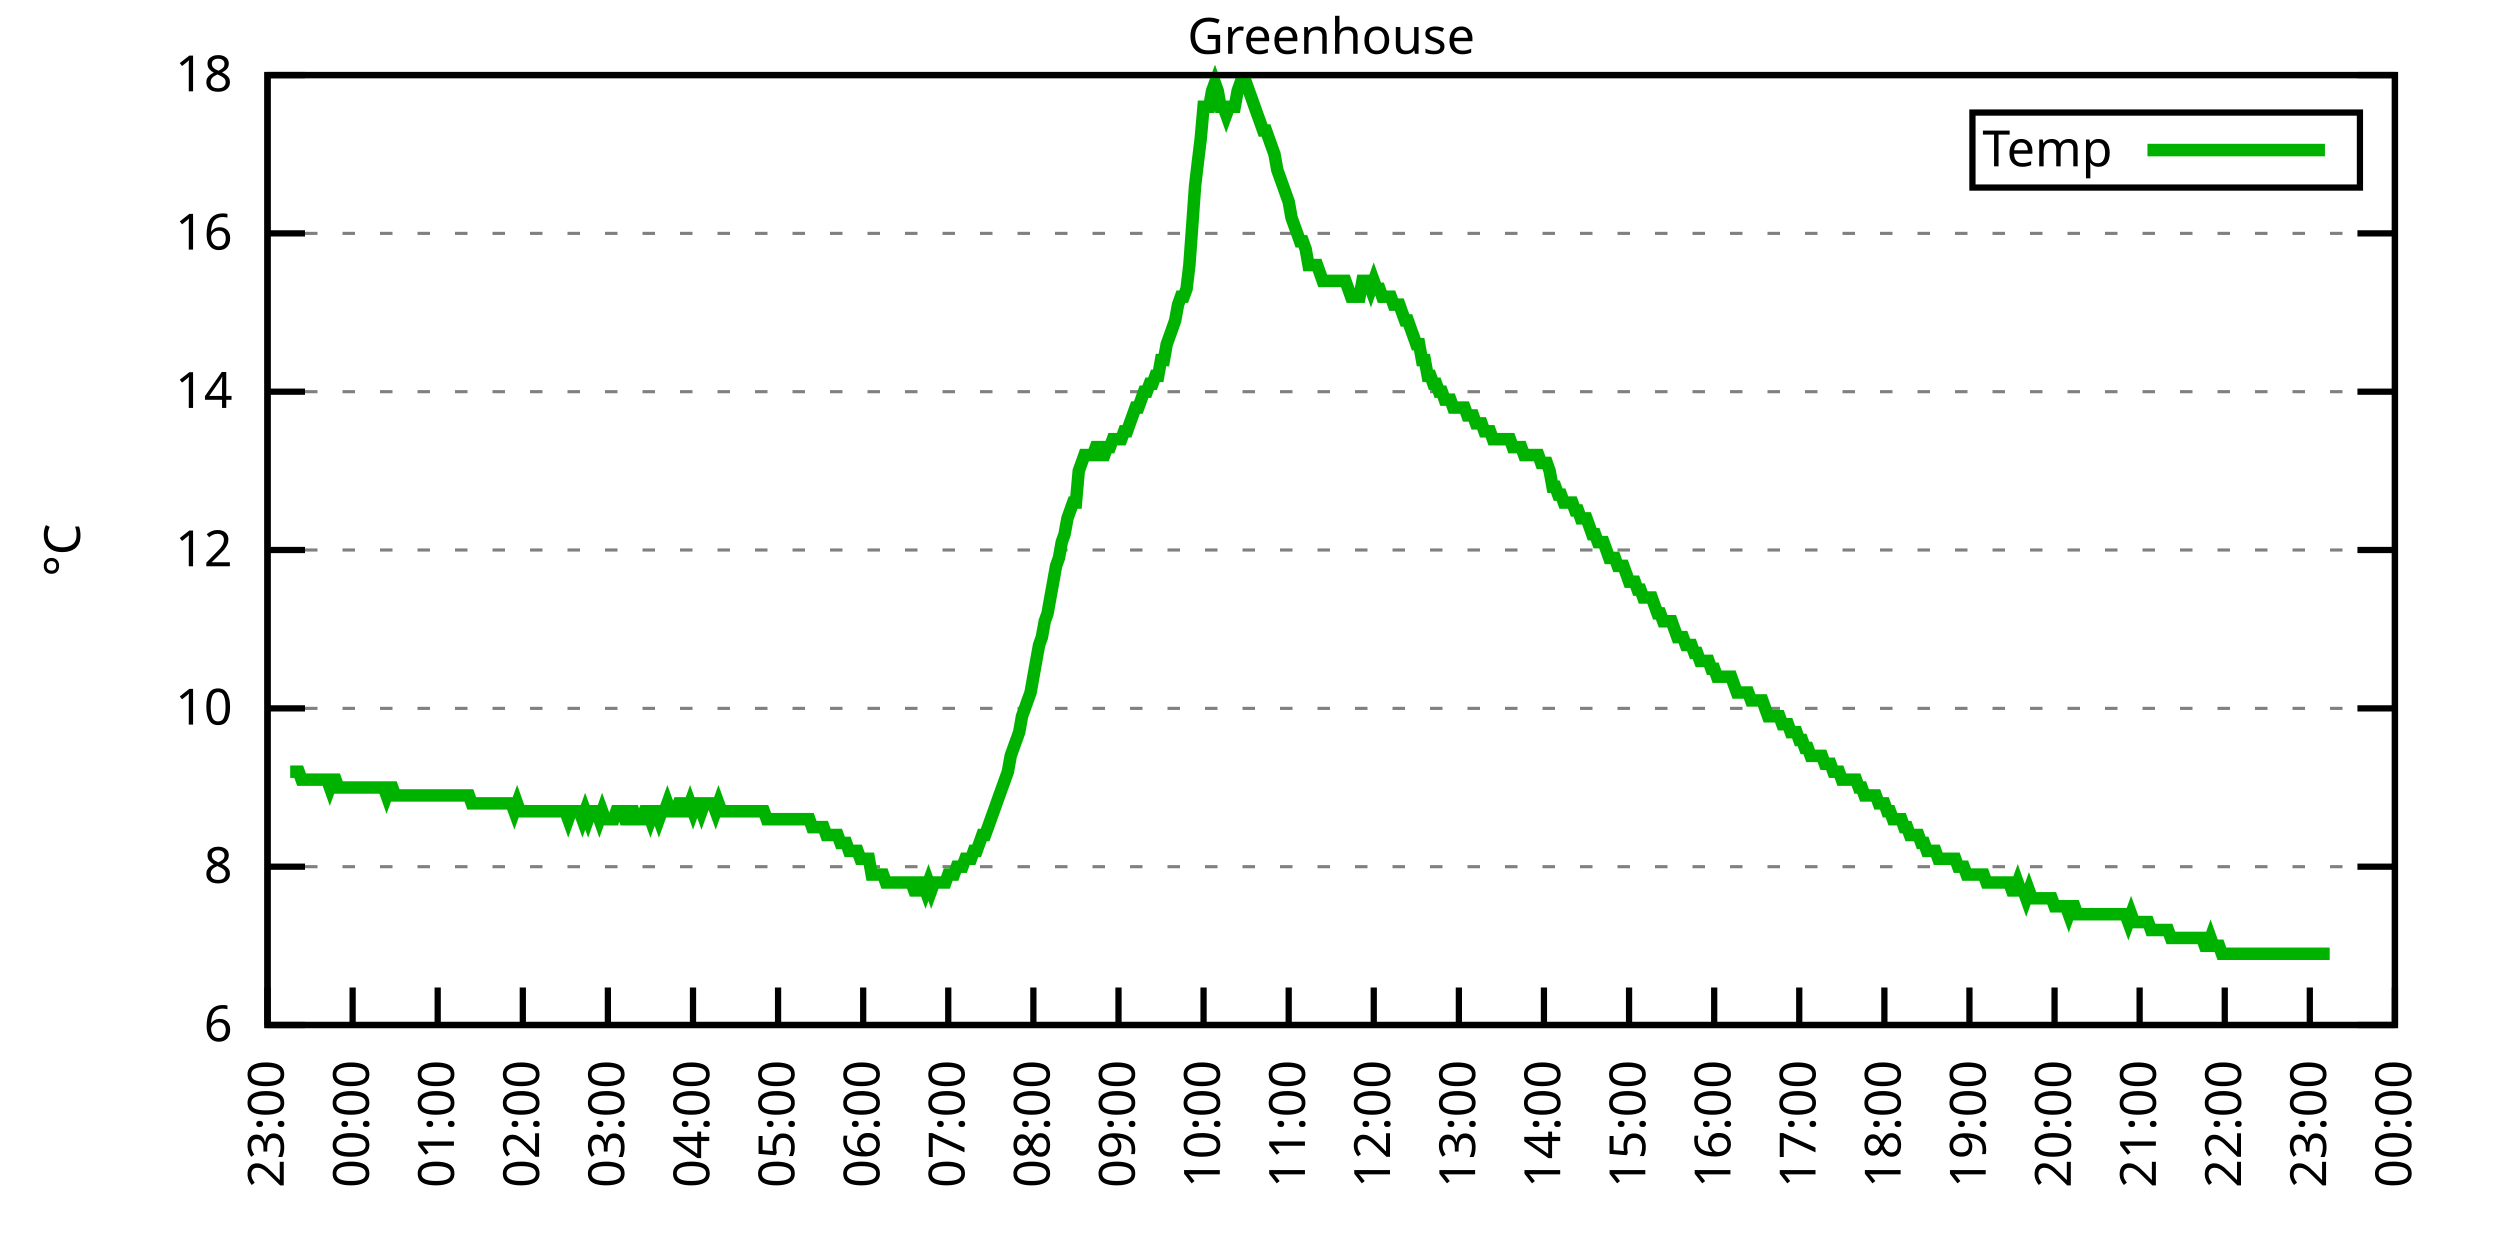
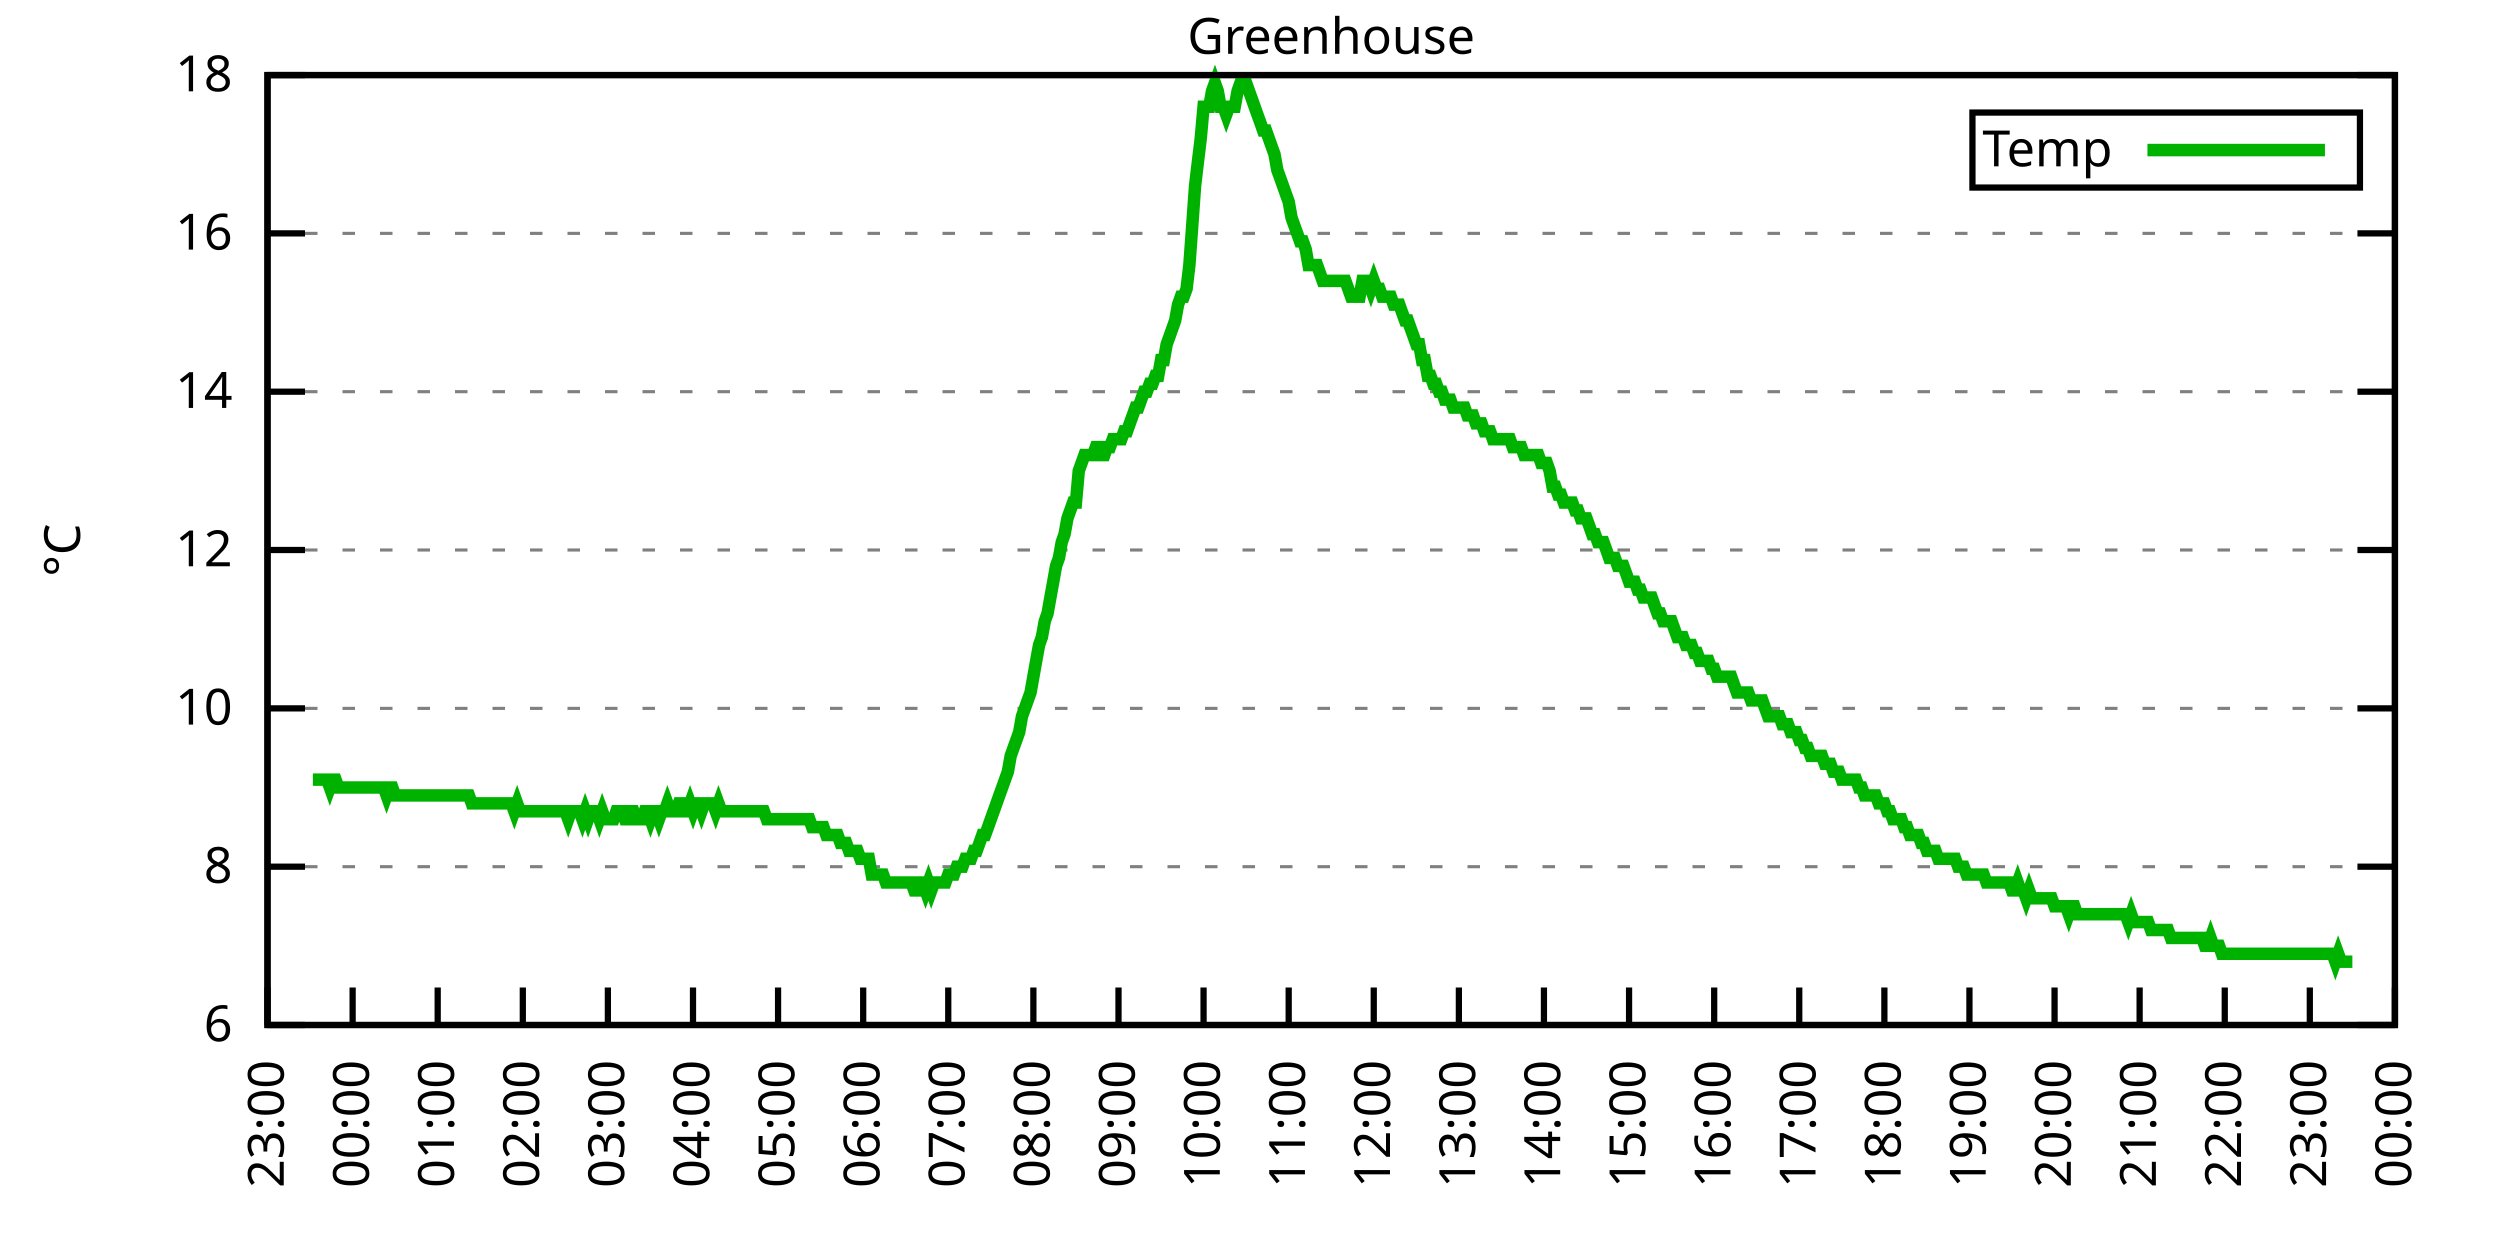
<svg xmlns="http://www.w3.org/2000/svg" xmlns:xlink="http://www.w3.org/1999/xlink" width="400" height="200" viewBox="0 0 400 200">
  <g id="gnuplot_canvas">
    <rect x="0" y="0" width="400" height="200" fill="none" />
    <defs>
      <circle id="gpDot" r="0.5" stroke-width="0.5" stroke="currentColor" />
      <path id="gpPt0" stroke-width="0.333" stroke="currentColor" d="M-1,0 h2 M0,-1 v2" />
      <path id="gpPt1" stroke-width="0.333" stroke="currentColor" d="M-1,-1 L1,1 M1,-1 L-1,1" />
      <path id="gpPt2" stroke-width="0.333" stroke="currentColor" d="M-1,0 L1,0 M0,-1 L0,1 M-1,-1 L1,1 M-1,1 L1,-1" />
      <rect id="gpPt3" stroke-width="0.333" stroke="currentColor" x="-1" y="-1" width="2" height="2" />
      <rect id="gpPt4" stroke-width="0.333" stroke="currentColor" fill="currentColor" x="-1" y="-1" width="2" height="2" />
      <circle id="gpPt5" stroke-width="0.333" stroke="currentColor" cx="0" cy="0" r="1" />
      <use xlink:href="#gpPt5" id="gpPt6" fill="currentColor" stroke="none" />
      <path id="gpPt7" stroke-width="0.333" stroke="currentColor" d="M0,-1.33 L-1.33,0.67 L1.33,0.67 z" />
      <use xlink:href="#gpPt7" id="gpPt8" fill="currentColor" stroke="none" />
      <use xlink:href="#gpPt7" id="gpPt9" stroke="currentColor" transform="rotate(180)" />
      <use xlink:href="#gpPt9" id="gpPt10" fill="currentColor" stroke="none" />
      <use xlink:href="#gpPt3" id="gpPt11" stroke="currentColor" transform="rotate(45)" />
      <use xlink:href="#gpPt11" id="gpPt12" fill="currentColor" stroke="none" />
      <path id="gpPt13" stroke-width="0.333" stroke="currentColor" d="M0,1.330 L1.265,0.411 L0.782,-1.067 L-0.782,-1.076 L-1.265,0.411 z" />
      <use xlink:href="#gpPt13" id="gpPt14" fill="currentColor" stroke="none" />
      <filter id="textbox" filterUnits="objectBoundingBox" x="0" y="0" height="1" width="1">
        <feFlood flood-color="white" flood-opacity="1" result="bgnd" />
        <feComposite in="SourceGraphic" in2="bgnd" operator="atop" />
      </filter>
      <filter id="greybox" filterUnits="objectBoundingBox" x="0" y="0" height="1" width="1">
        <feFlood flood-color="lightgrey" flood-opacity="1" result="grey" />
        <feComposite in="SourceGraphic" in2="grey" operator="atop" />
      </filter>
    </defs>
    <g fill="none" color="white" stroke="currentColor" stroke-width="1.00" stroke-linecap="butt" stroke-linejoin="miter">
</g>
    <g fill="none" color="black" stroke="currentColor" stroke-width="1.00" stroke-linecap="butt" stroke-linejoin="miter">
      <g stroke="none" shape-rendering="crispEdges">
        <polygon fill="rgb(255, 255, 255)" points="42.80,164.00 383.18,164.00 383.18,12.02 42.80,12.02 " />
      </g>
    </g>
    <g fill="none" color="black" stroke="currentColor" stroke-width="1.00" stroke-linecap="butt" stroke-linejoin="miter">
</g>
    <g fill="none" color="black" stroke="black" stroke-width="0.50" stroke-linecap="butt" stroke-linejoin="miter">
</g>
    <g fill="none" color="gray" stroke="currentColor" stroke-width="0.50" stroke-linecap="butt" stroke-linejoin="miter">
      <path stroke="gray" stroke-dasharray="2,4" class="gridline" d="M42.80,164.00 L383.19,164.00  " />
    </g>
    <g fill="none" color="gray" stroke="gray" stroke-width="1.00" stroke-linecap="butt" stroke-linejoin="miter">
</g>
    <g fill="none" color="black" stroke="currentColor" stroke-width="1.00" stroke-linecap="butt" stroke-linejoin="miter">
      <path stroke="black" d="M42.80,164.00 L48.80,164.00 M383.19,164.00 L377.19,164.00  " />
      <g transform="translate(37.20,166.60)" stroke="none" fill="black" font-family="Sans" font-size="8.00" text-anchor="end">
        <text>
          <tspan font-family="Sans"> 6</tspan>
        </text>
      </g>
    </g>
    <g fill="none" color="black" stroke="currentColor" stroke-width="1.00" stroke-linecap="butt" stroke-linejoin="miter">
</g>
    <g fill="none" color="black" stroke="black" stroke-width="0.50" stroke-linecap="butt" stroke-linejoin="miter">
</g>
    <g fill="none" color="gray" stroke="currentColor" stroke-width="0.50" stroke-linecap="butt" stroke-linejoin="miter">
      <path stroke="gray" stroke-dasharray="2,4" class="gridline" d="M42.80,138.67 L383.19,138.67  " />
    </g>
    <g fill="none" color="gray" stroke="gray" stroke-width="1.00" stroke-linecap="butt" stroke-linejoin="miter">
</g>
    <g fill="none" color="black" stroke="currentColor" stroke-width="1.00" stroke-linecap="butt" stroke-linejoin="miter">
      <path stroke="black" d="M42.80,138.67 L48.80,138.67 M383.19,138.67 L377.19,138.67  " />
      <g transform="translate(37.20,141.27)" stroke="none" fill="black" font-family="Sans" font-size="8.00" text-anchor="end">
        <text>
          <tspan font-family="Sans"> 8</tspan>
        </text>
      </g>
    </g>
    <g fill="none" color="black" stroke="currentColor" stroke-width="1.00" stroke-linecap="butt" stroke-linejoin="miter">
</g>
    <g fill="none" color="black" stroke="black" stroke-width="0.50" stroke-linecap="butt" stroke-linejoin="miter">
</g>
    <g fill="none" color="gray" stroke="currentColor" stroke-width="0.50" stroke-linecap="butt" stroke-linejoin="miter">
      <path stroke="gray" stroke-dasharray="2,4" class="gridline" d="M42.80,113.34 L383.19,113.34  " />
    </g>
    <g fill="none" color="gray" stroke="gray" stroke-width="1.00" stroke-linecap="butt" stroke-linejoin="miter">
</g>
    <g fill="none" color="black" stroke="currentColor" stroke-width="1.00" stroke-linecap="butt" stroke-linejoin="miter">
      <path stroke="black" d="M42.80,113.34 L48.80,113.34 M383.19,113.34 L377.19,113.34  " />
      <g transform="translate(37.20,115.94)" stroke="none" fill="black" font-family="Sans" font-size="8.00" text-anchor="end">
        <text>
          <tspan font-family="Sans"> 10</tspan>
        </text>
      </g>
    </g>
    <g fill="none" color="black" stroke="currentColor" stroke-width="1.00" stroke-linecap="butt" stroke-linejoin="miter">
</g>
    <g fill="none" color="black" stroke="black" stroke-width="0.50" stroke-linecap="butt" stroke-linejoin="miter">
</g>
    <g fill="none" color="gray" stroke="currentColor" stroke-width="0.50" stroke-linecap="butt" stroke-linejoin="miter">
      <path stroke="gray" stroke-dasharray="2,4" class="gridline" d="M42.80,88.00 L383.19,88.00  " />
    </g>
    <g fill="none" color="gray" stroke="gray" stroke-width="1.00" stroke-linecap="butt" stroke-linejoin="miter">
</g>
    <g fill="none" color="black" stroke="currentColor" stroke-width="1.00" stroke-linecap="butt" stroke-linejoin="miter">
      <path stroke="black" d="M42.80,88.00 L48.80,88.00 M383.19,88.00 L377.19,88.00  " />
      <g transform="translate(37.20,90.60)" stroke="none" fill="black" font-family="Sans" font-size="8.00" text-anchor="end">
        <text>
          <tspan font-family="Sans"> 12</tspan>
        </text>
      </g>
    </g>
    <g fill="none" color="black" stroke="currentColor" stroke-width="1.00" stroke-linecap="butt" stroke-linejoin="miter">
</g>
    <g fill="none" color="black" stroke="black" stroke-width="0.50" stroke-linecap="butt" stroke-linejoin="miter">
</g>
    <g fill="none" color="gray" stroke="currentColor" stroke-width="0.50" stroke-linecap="butt" stroke-linejoin="miter">
      <path stroke="gray" stroke-dasharray="2,4" class="gridline" d="M42.80,62.67 L383.19,62.67  " />
    </g>
    <g fill="none" color="gray" stroke="gray" stroke-width="1.00" stroke-linecap="butt" stroke-linejoin="miter">
</g>
    <g fill="none" color="black" stroke="currentColor" stroke-width="1.00" stroke-linecap="butt" stroke-linejoin="miter">
      <path stroke="black" d="M42.80,62.67 L48.80,62.67 M383.19,62.67 L377.19,62.67  " />
      <g transform="translate(37.20,65.27)" stroke="none" fill="black" font-family="Sans" font-size="8.00" text-anchor="end">
        <text>
          <tspan font-family="Sans"> 14</tspan>
        </text>
      </g>
    </g>
    <g fill="none" color="black" stroke="currentColor" stroke-width="1.00" stroke-linecap="butt" stroke-linejoin="miter">
</g>
    <g fill="none" color="black" stroke="black" stroke-width="0.50" stroke-linecap="butt" stroke-linejoin="miter">
</g>
    <g fill="none" color="gray" stroke="currentColor" stroke-width="0.50" stroke-linecap="butt" stroke-linejoin="miter">
      <path stroke="gray" stroke-dasharray="2,4" class="gridline" d="M42.80,37.34 L383.19,37.34  " />
    </g>
    <g fill="none" color="gray" stroke="gray" stroke-width="1.00" stroke-linecap="butt" stroke-linejoin="miter">
</g>
    <g fill="none" color="black" stroke="currentColor" stroke-width="1.00" stroke-linecap="butt" stroke-linejoin="miter">
      <path stroke="black" d="M42.80,37.34 L48.80,37.34 M383.19,37.34 L377.19,37.34  " />
      <g transform="translate(37.20,39.94)" stroke="none" fill="black" font-family="Sans" font-size="8.00" text-anchor="end">
        <text>
          <tspan font-family="Sans"> 16</tspan>
        </text>
      </g>
    </g>
    <g fill="none" color="black" stroke="currentColor" stroke-width="1.00" stroke-linecap="butt" stroke-linejoin="miter">
</g>
    <g fill="none" color="black" stroke="black" stroke-width="0.50" stroke-linecap="butt" stroke-linejoin="miter">
</g>
    <g fill="none" color="gray" stroke="currentColor" stroke-width="0.50" stroke-linecap="butt" stroke-linejoin="miter">
      <path stroke="gray" stroke-dasharray="2,4" class="gridline" d="M42.80,12.01 L383.19,12.01  " />
    </g>
    <g fill="none" color="gray" stroke="gray" stroke-width="1.00" stroke-linecap="butt" stroke-linejoin="miter">
</g>
    <g fill="none" color="black" stroke="currentColor" stroke-width="1.00" stroke-linecap="butt" stroke-linejoin="miter">
      <path stroke="black" d="M42.80,12.01 L48.80,12.01 M383.19,12.01 L377.19,12.01  " />
      <g transform="translate(37.20,14.61)" stroke="none" fill="black" font-family="Sans" font-size="8.00" text-anchor="end">
        <text>
          <tspan font-family="Sans"> 18</tspan>
        </text>
      </g>
    </g>
    <g fill="none" color="black" stroke="currentColor" stroke-width="1.00" stroke-linecap="butt" stroke-linejoin="miter">
      <path stroke="black" d="M42.80,164.00 L42.80,158.00  " />
      <g transform="translate(45.40,169.60) rotate(270.00)" stroke="none" fill="black" font-family="Sans" font-size="8.00" text-anchor="end">
        <text>
          <tspan font-family="Sans">23:00</tspan>
        </text>
      </g>
    </g>
    <g fill="none" color="black" stroke="currentColor" stroke-width="1.00" stroke-linecap="butt" stroke-linejoin="miter">
      <path stroke="black" d="M56.42,164.00 L56.42,158.00  " />
      <g transform="translate(59.02,169.60) rotate(270.00)" stroke="none" fill="black" font-family="Sans" font-size="8.00" text-anchor="end">
        <text>
          <tspan font-family="Sans">00:00</tspan>
        </text>
      </g>
    </g>
    <g fill="none" color="black" stroke="currentColor" stroke-width="1.00" stroke-linecap="butt" stroke-linejoin="miter">
      <path stroke="black" d="M70.03,164.00 L70.03,158.00  " />
      <g transform="translate(72.63,169.60) rotate(270.00)" stroke="none" fill="black" font-family="Sans" font-size="8.00" text-anchor="end">
        <text>
          <tspan font-family="Sans">01:00</tspan>
        </text>
      </g>
    </g>
    <g fill="none" color="black" stroke="currentColor" stroke-width="1.00" stroke-linecap="butt" stroke-linejoin="miter">
      <path stroke="black" d="M83.65,164.00 L83.65,158.00  " />
      <g transform="translate(86.25,169.60) rotate(270.00)" stroke="none" fill="black" font-family="Sans" font-size="8.00" text-anchor="end">
        <text>
          <tspan font-family="Sans">02:00</tspan>
        </text>
      </g>
    </g>
    <g fill="none" color="black" stroke="currentColor" stroke-width="1.00" stroke-linecap="butt" stroke-linejoin="miter">
      <path stroke="black" d="M97.26,164.00 L97.26,158.00  " />
      <g transform="translate(99.86,169.60) rotate(270.00)" stroke="none" fill="black" font-family="Sans" font-size="8.00" text-anchor="end">
        <text>
          <tspan font-family="Sans">03:00</tspan>
        </text>
      </g>
    </g>
    <g fill="none" color="black" stroke="currentColor" stroke-width="1.00" stroke-linecap="butt" stroke-linejoin="miter">
      <path stroke="black" d="M110.88,164.00 L110.88,158.00  " />
      <g transform="translate(113.48,169.60) rotate(270.00)" stroke="none" fill="black" font-family="Sans" font-size="8.00" text-anchor="end">
        <text>
          <tspan font-family="Sans">04:00</tspan>
        </text>
      </g>
    </g>
    <g fill="none" color="black" stroke="currentColor" stroke-width="1.00" stroke-linecap="butt" stroke-linejoin="miter">
      <path stroke="black" d="M124.49,164.00 L124.49,158.00  " />
      <g transform="translate(127.09,169.60) rotate(270.00)" stroke="none" fill="black" font-family="Sans" font-size="8.00" text-anchor="end">
        <text>
          <tspan font-family="Sans">05:00</tspan>
        </text>
      </g>
    </g>
    <g fill="none" color="black" stroke="currentColor" stroke-width="1.00" stroke-linecap="butt" stroke-linejoin="miter">
      <path stroke="black" d="M138.11,164.00 L138.11,158.00  " />
      <g transform="translate(140.71,169.60) rotate(270.00)" stroke="none" fill="black" font-family="Sans" font-size="8.00" text-anchor="end">
        <text>
          <tspan font-family="Sans">06:00</tspan>
        </text>
      </g>
    </g>
    <g fill="none" color="black" stroke="currentColor" stroke-width="1.00" stroke-linecap="butt" stroke-linejoin="miter">
      <path stroke="black" d="M151.72,164.00 L151.72,158.00  " />
      <g transform="translate(154.32,169.60) rotate(270.00)" stroke="none" fill="black" font-family="Sans" font-size="8.00" text-anchor="end">
        <text>
          <tspan font-family="Sans">07:00</tspan>
        </text>
      </g>
    </g>
    <g fill="none" color="black" stroke="currentColor" stroke-width="1.00" stroke-linecap="butt" stroke-linejoin="miter">
      <path stroke="black" d="M165.34,164.00 L165.34,158.00  " />
      <g transform="translate(167.94,169.60) rotate(270.00)" stroke="none" fill="black" font-family="Sans" font-size="8.00" text-anchor="end">
        <text>
          <tspan font-family="Sans">08:00</tspan>
        </text>
      </g>
    </g>
    <g fill="none" color="black" stroke="currentColor" stroke-width="1.00" stroke-linecap="butt" stroke-linejoin="miter">
      <path stroke="black" d="M178.96,164.00 L178.96,158.00  " />
      <g transform="translate(181.56,169.60) rotate(270.00)" stroke="none" fill="black" font-family="Sans" font-size="8.00" text-anchor="end">
        <text>
          <tspan font-family="Sans">09:00</tspan>
        </text>
      </g>
    </g>
    <g fill="none" color="black" stroke="currentColor" stroke-width="1.00" stroke-linecap="butt" stroke-linejoin="miter">
      <path stroke="black" d="M192.57,164.00 L192.57,158.00  " />
      <g transform="translate(195.17,169.60) rotate(270.00)" stroke="none" fill="black" font-family="Sans" font-size="8.00" text-anchor="end">
        <text>
          <tspan font-family="Sans">10:00</tspan>
        </text>
      </g>
    </g>
    <g fill="none" color="black" stroke="currentColor" stroke-width="1.00" stroke-linecap="butt" stroke-linejoin="miter">
      <path stroke="black" d="M206.19,164.00 L206.19,158.00  " />
      <g transform="translate(208.79,169.60) rotate(270.00)" stroke="none" fill="black" font-family="Sans" font-size="8.00" text-anchor="end">
        <text>
          <tspan font-family="Sans">11:00</tspan>
        </text>
      </g>
    </g>
    <g fill="none" color="black" stroke="currentColor" stroke-width="1.00" stroke-linecap="butt" stroke-linejoin="miter">
      <path stroke="black" d="M219.80,164.00 L219.80,158.00  " />
      <g transform="translate(222.40,169.60) rotate(270.00)" stroke="none" fill="black" font-family="Sans" font-size="8.00" text-anchor="end">
        <text>
          <tspan font-family="Sans">12:00</tspan>
        </text>
      </g>
    </g>
    <g fill="none" color="black" stroke="currentColor" stroke-width="1.00" stroke-linecap="butt" stroke-linejoin="miter">
      <path stroke="black" d="M233.42,164.00 L233.42,158.00  " />
      <g transform="translate(236.02,169.60) rotate(270.00)" stroke="none" fill="black" font-family="Sans" font-size="8.00" text-anchor="end">
        <text>
          <tspan font-family="Sans">13:00</tspan>
        </text>
      </g>
    </g>
    <g fill="none" color="black" stroke="currentColor" stroke-width="1.00" stroke-linecap="butt" stroke-linejoin="miter">
      <path stroke="black" d="M247.03,164.00 L247.03,158.00  " />
      <g transform="translate(249.63,169.60) rotate(270.00)" stroke="none" fill="black" font-family="Sans" font-size="8.00" text-anchor="end">
        <text>
          <tspan font-family="Sans">14:00</tspan>
        </text>
      </g>
    </g>
    <g fill="none" color="black" stroke="currentColor" stroke-width="1.00" stroke-linecap="butt" stroke-linejoin="miter">
      <path stroke="black" d="M260.65,164.00 L260.65,158.00  " />
      <g transform="translate(263.25,169.60) rotate(270.00)" stroke="none" fill="black" font-family="Sans" font-size="8.00" text-anchor="end">
        <text>
          <tspan font-family="Sans">15:00</tspan>
        </text>
      </g>
    </g>
    <g fill="none" color="black" stroke="currentColor" stroke-width="1.00" stroke-linecap="butt" stroke-linejoin="miter">
      <path stroke="black" d="M274.27,164.00 L274.27,158.00  " />
      <g transform="translate(276.87,169.60) rotate(270.00)" stroke="none" fill="black" font-family="Sans" font-size="8.00" text-anchor="end">
        <text>
          <tspan font-family="Sans">16:00</tspan>
        </text>
      </g>
    </g>
    <g fill="none" color="black" stroke="currentColor" stroke-width="1.00" stroke-linecap="butt" stroke-linejoin="miter">
      <path stroke="black" d="M287.88,164.00 L287.88,158.00  " />
      <g transform="translate(290.48,169.60) rotate(270.00)" stroke="none" fill="black" font-family="Sans" font-size="8.00" text-anchor="end">
        <text>
          <tspan font-family="Sans">17:00</tspan>
        </text>
      </g>
    </g>
    <g fill="none" color="black" stroke="currentColor" stroke-width="1.00" stroke-linecap="butt" stroke-linejoin="miter">
      <path stroke="black" d="M301.50,164.00 L301.50,158.00  " />
      <g transform="translate(304.10,169.60) rotate(270.00)" stroke="none" fill="black" font-family="Sans" font-size="8.00" text-anchor="end">
        <text>
          <tspan font-family="Sans">18:00</tspan>
        </text>
      </g>
    </g>
    <g fill="none" color="black" stroke="currentColor" stroke-width="1.00" stroke-linecap="butt" stroke-linejoin="miter">
      <path stroke="black" d="M315.11,164.00 L315.11,158.00  " />
      <g transform="translate(317.71,169.60) rotate(270.00)" stroke="none" fill="black" font-family="Sans" font-size="8.00" text-anchor="end">
        <text>
          <tspan font-family="Sans">19:00</tspan>
        </text>
      </g>
    </g>
    <g fill="none" color="black" stroke="currentColor" stroke-width="1.00" stroke-linecap="butt" stroke-linejoin="miter">
      <path stroke="black" d="M328.73,164.00 L328.73,158.00  " />
      <g transform="translate(331.33,169.60) rotate(270.00)" stroke="none" fill="black" font-family="Sans" font-size="8.00" text-anchor="end">
        <text>
          <tspan font-family="Sans">20:00</tspan>
        </text>
      </g>
    </g>
    <g fill="none" color="black" stroke="currentColor" stroke-width="1.00" stroke-linecap="butt" stroke-linejoin="miter">
      <path stroke="black" d="M342.34,164.00 L342.34,158.00  " />
      <g transform="translate(344.94,169.60) rotate(270.00)" stroke="none" fill="black" font-family="Sans" font-size="8.00" text-anchor="end">
        <text>
          <tspan font-family="Sans">21:00</tspan>
        </text>
      </g>
    </g>
    <g fill="none" color="black" stroke="currentColor" stroke-width="1.00" stroke-linecap="butt" stroke-linejoin="miter">
      <path stroke="black" d="M355.96,164.00 L355.96,158.00  " />
      <g transform="translate(358.56,169.60) rotate(270.00)" stroke="none" fill="black" font-family="Sans" font-size="8.00" text-anchor="end">
        <text>
          <tspan font-family="Sans">22:00</tspan>
        </text>
      </g>
    </g>
    <g fill="none" color="black" stroke="currentColor" stroke-width="1.00" stroke-linecap="butt" stroke-linejoin="miter">
      <path stroke="black" d="M369.57,164.00 L369.57,158.00  " />
      <g transform="translate(372.17,169.60) rotate(270.00)" stroke="none" fill="black" font-family="Sans" font-size="8.00" text-anchor="end">
        <text>
          <tspan font-family="Sans">23:00</tspan>
        </text>
      </g>
    </g>
    <g fill="none" color="black" stroke="currentColor" stroke-width="1.00" stroke-linecap="butt" stroke-linejoin="miter">
      <path stroke="black" d="M383.19,164.00 L383.19,158.00  " />
      <g transform="translate(385.79,169.60) rotate(270.00)" stroke="none" fill="black" font-family="Sans" font-size="8.00" text-anchor="end">
        <text>
          <tspan font-family="Sans">00:00</tspan>
        </text>
      </g>
    </g>
    <g fill="none" color="black" stroke="currentColor" stroke-width="1.00" stroke-linecap="butt" stroke-linejoin="miter">
</g>
    <g fill="none" color="black" stroke="currentColor" stroke-width="1.00" stroke-linecap="butt" stroke-linejoin="miter">
      <path stroke="black" d="M42.80,12.01 L42.80,164.00 L383.19,164.00 L383.19,12.01 L42.80,12.01 Z  " />
    </g>
    <g fill="none" color="black" stroke="currentColor" stroke-width="1.00" stroke-linecap="butt" stroke-linejoin="miter">
</g>
    <g fill="none" color="black" stroke="currentColor" stroke-width="1.00" stroke-linecap="butt" stroke-linejoin="miter">
      <path stroke="black" d="M315.59,30.01 L315.59,18.01 L377.59,18.01 L377.59,30.01 L315.59,30.01 Z  " />
    </g>
    <g id="Greenhouse_plot_1">
      <g fill="none" color="white" stroke="black" stroke-width="2.00" stroke-linecap="butt" stroke-linejoin="miter">
</g>
      <g fill="none" color="black" stroke="currentColor" stroke-width="2.00" stroke-linecap="butt" stroke-linejoin="miter">
        <g transform="translate(337.99,26.61)" stroke="none" fill="black" font-family="Sans" font-size="8.00" text-anchor="end">
          <text>
            <tspan font-family="Sans">Temp</tspan>
          </text>
        </g>
      </g>
      <g fill="none" color="black" stroke="currentColor" stroke-width="2.00" stroke-linecap="butt" stroke-linejoin="miter">
-         <path stroke="rgb(  0, 178,   0)" d="M343.59,24.01 L371.99,24.01 M46.43,123.47 L46.88,123.47 L47.34,123.47 L47.79,123.47 L48.25,124.74 L48.70,124.74   L49.15,124.74 L49.61,124.74 L50.06,124.74 L50.52,124.74 L50.97,124.74 L51.42,124.74 L51.88,124.74 L52.33,124.74   L52.78,126.00 L53.24,124.74 L53.69,124.74 L54.15,126.00 L54.60,126.00 L55.05,126.00 L55.51,126.00 L55.96,126.00   L56.42,126.00 L56.87,126.00 L57.32,126.00 L57.78,126.00 L58.23,126.00 L58.68,126.00 L59.14,126.00 L59.59,126.00   L60.05,126.00 L60.50,126.00 L60.95,126.00 L61.41,126.00 L61.86,127.27 L62.32,126.00 L62.77,126.00 L63.22,127.27   L63.68,127.27 L64.13,127.27 L64.58,127.27 L65.04,127.27 L65.49,127.27 L65.95,127.27 L66.40,127.27 L66.85,127.27   L67.31,127.27 L67.76,127.27 L68.22,127.27 L68.67,127.27 L69.12,127.27 L69.58,127.27 L70.03,127.27 L70.49,127.27   L70.94,127.27 L71.39,127.27 L71.85,127.27 L72.30,127.27 L72.75,127.27 L73.21,127.27 L73.66,127.27 L74.12,127.27   L74.57,127.27 L75.02,127.27 L75.48,128.54 L75.93,128.54 L76.39,128.54 L76.84,128.54 L77.29,128.54 L77.75,128.54   L78.20,128.54 L78.65,128.54 L79.11,128.54 L79.56,128.54 L80.02,128.54 L80.47,128.54 L80.92,128.54 L81.38,128.54   L81.83,128.54 L82.29,129.80 L82.74,128.54 L83.19,129.80 L83.65,129.80 L84.10,129.80 L84.55,129.80 L85.01,129.80   L85.46,129.80 L85.92,129.80 L86.37,129.80 L86.82,129.80 L87.28,129.80 L87.73,129.80 L88.19,129.80 L88.64,129.80   L89.09,129.80 L89.55,129.80 L90.00,129.80 L90.45,129.80 L90.91,131.07 L91.36,129.80 L91.82,129.80 L92.27,129.80   L92.72,129.80 L93.18,131.07 L93.63,129.80 L94.09,131.07 L94.54,129.80 L94.99,129.80 L95.45,129.80 L95.90,131.07   L96.35,129.80 L96.81,131.07 L97.26,131.07 L97.72,131.07 L98.17,131.07 L98.62,129.80 L99.08,129.80 L99.53,129.80   L99.99,131.07 L100.44,131.07 L100.89,129.80 L101.35,129.80 L101.80,131.07 L102.25,131.07 L102.71,131.07 L103.16,129.80   L103.62,129.80 L104.07,131.07 L104.52,129.80 L104.98,129.80 L105.43,131.07 L105.89,129.80 L106.34,129.80 L106.79,128.54   L107.25,129.80 L107.70,129.80 L108.15,129.80 L108.61,128.54 L109.06,128.54 L109.52,129.80 L109.97,129.80 L110.42,128.54   L110.88,129.80 L111.33,128.54 L111.79,128.54 L112.24,129.80 L112.69,128.54 L113.15,128.54 L113.60,128.54 L114.05,128.54   L114.51,129.80 L114.96,128.54 L115.42,129.80 L115.87,129.80 L116.32,129.80 L116.78,129.80 L117.23,129.80 L117.69,129.80   L118.14,129.80 L118.59,129.80 L119.05,129.80 L119.50,129.80 L119.96,129.80 L120.41,129.80 L120.86,129.80 L121.32,129.80   L121.77,129.80 L122.22,129.80 L122.68,131.07 L123.13,131.07 L123.59,131.07 L124.04,131.07 L124.49,131.07 L124.95,131.07   L125.40,131.07 L125.86,131.07 L126.31,131.07 L126.76,131.07 L127.22,131.07 L127.67,131.07 L128.12,131.07 L128.58,131.07   L129.03,131.07 L129.49,131.07 L129.94,132.34 L130.39,132.34 L130.85,132.34 L131.30,132.34 L131.76,132.34 L132.21,133.60   L132.66,133.60 L133.12,133.60 L133.57,133.60 L134.02,133.60 L134.48,134.87 L134.93,134.87 L135.39,134.87 L135.84,136.14   L136.29,136.14 L136.75,136.14 L137.20,136.14 L137.66,137.40 L138.11,137.40 L138.56,137.40 L139.02,137.40 L139.47,139.93   L139.92,139.93 L140.38,139.93 L140.83,139.93 L141.29,139.93 L141.74,141.20 L142.19,141.20 L142.65,141.20 L143.10,141.20   L143.56,141.20 L144.01,141.20 L144.46,141.20 L144.92,141.20 L145.37,141.20 L145.82,141.20 L146.28,142.47 L146.73,142.47   L147.19,141.20 L147.64,141.20 L148.09,142.47 L148.55,141.20 L149.00,142.47 L149.46,141.20 L149.91,141.20 L150.36,141.20   L150.82,141.20 L151.27,141.20 L151.72,139.93 L152.18,139.93 L152.63,139.93 L153.09,138.67 L153.54,138.67 L153.99,138.67   L154.45,137.40 L154.90,137.40 L155.36,137.40 L155.81,136.14 L156.26,136.14 L156.72,134.87 L157.17,133.60 L157.62,133.60   L158.08,132.34 L158.53,131.07 L158.99,129.80 L159.44,128.54 L159.89,127.27 L160.35,126.00 L160.80,124.74 L161.26,123.47   L161.71,120.94 L162.16,119.67 L162.62,118.40 L163.07,117.14 L163.52,114.60 L163.98,113.34 L164.43,112.07 L164.89,110.80   L165.34,108.27 L165.79,105.74 L166.25,103.20 L166.70,101.94 L167.16,99.40 L167.61,98.14 L168.06,95.60 L168.52,93.07   L168.97,90.54 L169.43,89.27 L169.88,86.74 L170.33,85.47 L170.79,82.94 L171.24,81.67 L171.69,80.41 L172.15,80.41   L172.60,75.34 L173.06,74.07 L173.51,72.81 L173.96,72.81 L174.42,72.81 L174.87,72.81 L175.33,71.54 L175.78,71.54   L176.23,72.81 L176.69,72.81 L177.14,71.54 L177.59,71.54 L178.05,70.27 L178.50,70.27 L178.96,70.27 L179.41,70.27   L179.86,69.01 L180.32,69.01 L180.77,67.74 L181.23,66.47 L181.68,65.21 L182.13,65.21 L182.59,63.94 L183.04,62.67   L183.49,62.67 L183.95,61.41 L184.40,61.41 L184.86,60.14 L185.31,60.14 L185.76,57.61 L186.22,57.61 L186.67,55.07   L187.13,53.81 L187.58,52.54 L188.03,51.27 L188.49,48.74 L188.94,47.47 L189.39,47.47 L189.85,46.21 L190.30,42.41   L190.76,36.08 L191.21,29.74 L191.66,25.94 L192.12,22.14 L192.57,17.08 L193.03,17.08 L193.48,17.08 L193.93,14.54   L194.39,13.28 L194.84,14.54 L195.29,17.08 L195.75,17.08 L196.20,18.34 L196.66,17.08 L197.11,17.08 L197.56,17.08   L198.02,14.54 L198.47,13.28 L198.93,13.28 L199.38,13.28 L199.83,14.54 L200.29,15.81 L200.74,17.08 L201.19,18.34   L201.65,19.61 L202.10,20.88 L202.56,20.88 L203.01,22.14 L203.46,23.41 L203.92,24.68 L204.37,27.21 L204.83,28.48   L205.28,29.74 L205.73,31.01 L206.19,32.28 L206.64,34.81 L207.09,36.08 L207.55,37.34 L208.00,38.61 L208.46,38.61   L208.91,39.87 L209.36,42.41 L209.82,42.41 L210.27,42.41 L210.73,42.41 L211.18,43.67 L211.63,44.94 L212.09,44.94   L212.54,44.94 L213.00,44.94 L213.45,44.94 L213.90,44.94 L214.36,44.94 L214.81,44.94 L215.26,44.94 L215.72,46.21   L216.17,47.47 L216.63,47.47 L217.08,47.47 L217.53,47.47 L217.99,44.94 L218.44,44.94 L218.90,44.94 L219.35,46.21   L219.80,44.94 L220.26,46.21 L220.71,46.21 L221.16,47.47 L221.62,47.47 L222.07,47.47 L222.53,47.47 L222.98,48.74   L223.43,48.74 L223.89,48.74 L224.34,50.01 L224.80,51.27 L225.25,51.27 L225.70,52.54 L226.16,53.81 L226.61,55.07   L227.06,55.07 L227.52,57.61 L227.97,57.61 L228.43,60.14 L228.88,60.14 L229.33,61.41 L229.79,61.41 L230.24,62.67   L230.70,62.67 L231.15,63.94 L231.60,63.94 L232.06,63.94 L232.51,65.21 L232.96,65.21 L233.42,65.21 L233.87,65.21   L234.33,65.21 L234.78,66.47 L235.23,66.47 L235.69,66.47 L236.14,67.74 L236.60,67.74 L237.05,67.74 L237.50,69.01   L237.96,69.01 L238.41,69.01 L238.86,70.27 L239.32,70.27 L239.77,70.27 L240.23,70.27 L240.68,70.27 L241.13,70.27   L241.59,70.27 L242.04,71.54 L242.50,71.54 L242.95,71.54 L243.40,71.54 L243.86,72.81 L244.31,72.81 L244.76,72.81   L245.22,72.81 L245.67,72.81 L246.13,72.81 L246.58,74.07 L247.03,74.07 L247.49,74.07 L247.94,75.34 L248.40,77.87   L248.85,77.87 L249.30,79.14 L249.76,79.14 L250.21,80.41 L250.66,80.41 L251.12,80.41 L251.57,80.41 L252.03,81.67   L252.48,81.67 L252.93,82.94 L253.39,82.94 L253.84,82.94 L254.30,84.21 L254.75,85.47 L255.20,85.47 L255.66,86.74   L256.11,86.74 L256.56,86.74 L257.02,88.00 L257.47,89.27 L257.93,89.27 L258.38,89.27 L258.83,90.54 L259.29,90.54   L259.74,90.54 L260.20,91.80 L260.65,93.07 L261.10,93.07 L261.56,93.07 L262.01,94.34 L262.47,94.34 L262.92,95.60   L263.37,95.60 L263.83,95.60 L264.28,95.60 L264.73,96.87 L265.19,98.14 L265.64,98.14 L266.10,99.40 L266.55,99.40   L267.00,99.40 L267.46,99.40 L267.91,100.67 L268.37,101.94 L268.82,101.94 L269.27,101.94 L269.73,103.20 L270.18,103.20   L270.63,103.20 L271.09,104.47 L271.54,104.47 L272.00,105.74 L272.45,105.74 L272.90,105.74 L273.36,105.74 L273.81,107.00   L274.27,107.00 L274.72,108.27 L275.17,108.27 L275.63,108.27 L276.08,108.27 L276.53,108.27 L276.99,108.27 L277.44,109.54   L277.90,110.80 L278.35,110.80 L278.80,110.80 L279.26,110.80 L279.71,110.80 L280.17,112.07 L280.62,112.07 L281.07,112.07   L281.53,112.07 L281.98,112.07 L282.43,113.34 L282.89,114.60 L283.34,114.60 L283.80,114.60 L284.25,114.60 L284.70,114.60   L285.16,115.87 L285.61,115.87 L286.07,115.87 L286.52,117.14 L286.97,117.14 L287.43,117.14 L287.88,118.40 L288.33,118.40   L288.79,119.67 L289.24,119.67 L289.70,120.94 L290.15,120.94 L290.60,120.94 L291.06,120.94 L291.51,120.94 L291.97,122.20   L292.42,122.20 L292.87,122.20 L293.33,123.47 L293.78,123.47 L294.23,123.47 L294.69,124.74 L295.14,124.74 L295.60,124.74   L296.05,124.74 L296.50,124.74 L296.96,124.74 L297.41,126.00 L297.87,126.00 L298.32,127.27 L298.77,127.27 L299.23,127.27   L299.68,127.27 L300.13,127.27 L300.59,128.54 L301.04,128.54 L301.50,128.54 L301.95,129.80 L302.40,129.80 L302.86,131.07   L303.31,131.07 L303.77,131.07 L304.22,131.07 L304.67,132.34 L305.13,132.34 L305.58,133.60 L306.03,133.60 L306.49,133.60   L306.94,133.60 L307.40,134.87 L307.85,134.87 L308.30,136.14 L308.76,136.14 L309.21,136.14 L309.67,136.14 L310.12,137.40   L310.57,137.40 L311.03,137.40 L311.48,137.40 L311.94,137.40 L312.39,137.40 L312.84,137.40 L313.30,138.67 L313.75,138.67   L314.20,138.67 L314.66,139.93 L315.11,139.93 L315.57,139.93 L316.02,139.93 L316.47,139.93 L316.93,139.93 L317.38,139.93   L317.84,141.20 L318.29,141.20 L318.74,141.20 L319.20,141.20 L319.65,141.20 L320.10,141.20 L320.56,141.20 L321.01,141.20   L321.47,141.20 L321.92,142.47 L322.37,142.47 L322.83,141.20 L323.28,142.47 L323.74,142.47 L324.19,143.73 L324.64,142.47   L325.10,143.73 L325.55,143.73 L326.00,143.73 L326.46,143.73 L326.91,143.73 L327.37,143.73 L327.82,143.73 L328.27,143.73   L328.73,145.00 L329.18,145.00 L329.64,145.00 L330.09,145.00 L330.54,145.00 L331.00,146.27 L331.45,145.00 L331.90,145.00   L332.36,146.27 L332.81,146.27 L333.27,146.27 L333.72,146.27 L334.17,146.27 L334.63,146.27 L335.08,146.27 L335.54,146.27   L335.99,146.27 L336.44,146.27 L336.90,146.27 L337.35,146.27 L337.80,146.27 L338.26,146.27 L338.71,146.27 L339.17,146.27   L339.62,146.27 L340.07,146.27 L340.53,147.53 L340.98,146.27 L341.44,147.53 L341.89,147.53 L342.34,147.53 L342.80,147.53   L343.25,147.53 L343.70,147.53 L344.16,148.80 L344.61,148.80 L345.07,148.80 L345.52,148.80 L345.97,148.80 L346.43,148.80   L346.88,148.80 L347.34,150.07 L347.79,150.07 L348.24,150.07 L348.70,150.07 L349.15,150.07 L349.60,150.07 L350.06,150.07   L350.51,150.07 L350.97,150.07 L351.42,150.07 L351.87,150.07 L352.33,150.07 L352.78,151.33 L353.24,151.33 L353.69,150.07   L354.14,151.33 L354.60,151.33 L355.05,151.33 L355.50,152.60 L355.96,152.60 L356.41,152.60 L356.87,152.60 L357.32,152.60   L357.77,152.60 L358.23,152.60 L358.68,152.60 L359.14,152.60 L359.59,152.60 L360.04,152.60 L360.50,152.60 L360.95,152.60   L361.41,152.60 L361.86,152.60 L362.31,152.60 L362.77,152.60 L363.22,152.60 L363.67,152.60 L364.13,152.60 L364.58,152.60   L365.04,152.60 L365.49,152.60 L365.94,152.60 L366.40,152.60 L366.85,152.60 L367.31,152.60 L367.76,152.60 L368.21,152.60   L368.67,152.60 L369.12,152.60 L369.57,152.60 L370.03,152.60 L370.48,152.60 L370.94,152.60 L371.39,152.60 L371.84,152.60   L372.30,152.60 L372.75,152.60  " />
+         <path stroke="rgb(  0, 178,   0)" d="M343.59,24.01 L371.99,24.01 M50.06,124.74 L50.52,124.74 L50.97,124.74 L51.42,124.74 L51.88,124.74 L52.33,124.74   L52.78,126.00 L53.24,124.74 L53.69,124.74 L54.15,126.00 L54.60,126.00 L55.05,126.00 L55.51,126.00 L55.96,126.00   L56.42,126.00 L56.87,126.00 L57.32,126.00 L57.78,126.00 L58.23,126.00 L58.68,126.00 L59.14,126.00 L59.59,126.00   L60.05,126.00 L60.50,126.00 L60.95,126.00 L61.41,126.00 L61.86,127.27 L62.32,126.00 L62.77,126.00 L63.22,127.27   L63.68,127.27 L64.13,127.27 L64.58,127.27 L65.04,127.27 L65.49,127.27 L65.95,127.27 L66.40,127.27 L66.85,127.27   L67.31,127.27 L67.76,127.27 L68.22,127.27 L68.67,127.27 L69.12,127.27 L69.58,127.27 L70.03,127.27 L70.49,127.27   L70.94,127.27 L71.39,127.27 L71.85,127.27 L72.30,127.27 L72.75,127.27 L73.21,127.27 L73.66,127.27 L74.12,127.27   L74.57,127.27 L75.02,127.27 L75.48,128.54 L75.93,128.54 L76.39,128.54 L76.84,128.54 L77.29,128.54 L77.75,128.54   L78.20,128.54 L78.65,128.54 L79.11,128.54 L79.56,128.54 L80.02,128.54 L80.47,128.54 L80.92,128.54 L81.38,128.54   L81.83,128.54 L82.29,129.80 L82.74,128.54 L83.19,129.80 L83.65,129.80 L84.10,129.80 L84.55,129.80 L85.01,129.80   L85.46,129.80 L85.92,129.80 L86.37,129.80 L86.82,129.80 L87.28,129.80 L87.73,129.80 L88.19,129.80 L88.64,129.80   L89.09,129.80 L89.55,129.80 L90.00,129.80 L90.45,129.80 L90.91,131.07 L91.36,129.80 L91.82,129.80 L92.27,129.80   L92.72,129.80 L93.18,131.07 L93.63,129.80 L94.09,131.07 L94.54,129.80 L94.99,129.80 L95.45,129.80 L95.90,131.07   L96.35,129.80 L96.81,131.07 L97.26,131.07 L97.72,131.07 L98.17,131.07 L98.62,129.80 L99.08,129.80 L99.53,129.80   L99.99,131.07 L100.44,131.07 L100.89,129.80 L101.35,129.80 L101.80,131.07 L102.25,131.07 L102.71,131.07 L103.16,129.80   L103.62,129.80 L104.07,131.07 L104.52,129.80 L104.98,129.80 L105.43,131.07 L105.89,129.80 L106.34,129.80 L106.79,128.54   L107.25,129.80 L107.70,129.80 L108.15,129.80 L108.61,128.54 L109.06,128.54 L109.52,129.80 L109.97,129.80 L110.42,128.54   L110.88,129.80 L111.33,128.54 L111.79,128.54 L112.24,129.80 L112.69,128.54 L113.15,128.54 L113.60,128.54 L114.05,128.54   L114.51,129.80 L114.96,128.54 L115.42,129.80 L115.87,129.80 L116.32,129.80 L116.78,129.80 L117.23,129.80 L117.69,129.80   L118.14,129.80 L118.59,129.80 L119.05,129.80 L119.50,129.80 L119.96,129.80 L120.41,129.80 L120.86,129.80 L121.32,129.80   L121.77,129.80 L122.22,129.80 L122.68,131.07 L123.13,131.07 L123.59,131.07 L124.04,131.07 L124.49,131.07 L124.95,131.07   L125.40,131.07 L125.86,131.07 L126.31,131.07 L126.76,131.07 L127.22,131.07 L127.67,131.07 L128.12,131.07 L128.58,131.07   L129.03,131.07 L129.49,131.07 L129.94,132.34 L130.39,132.34 L130.85,132.34 L131.30,132.34 L131.76,132.34 L132.21,133.60   L132.66,133.60 L133.12,133.60 L133.57,133.60 L134.02,133.60 L134.48,134.87 L134.93,134.87 L135.39,134.87 L135.84,136.14   L136.29,136.14 L136.75,136.14 L137.20,136.14 L137.66,137.40 L138.11,137.40 L138.56,137.40 L139.02,137.40 L139.47,139.93   L139.92,139.93 L140.38,139.93 L140.83,139.93 L141.29,139.93 L141.74,141.20 L142.19,141.20 L142.65,141.20 L143.10,141.20   L143.56,141.20 L144.01,141.20 L144.46,141.20 L144.92,141.20 L145.37,141.20 L145.82,141.20 L146.28,142.47 L146.73,142.47   L147.19,141.20 L147.64,141.20 L148.09,142.47 L148.55,141.20 L149.00,142.47 L149.46,141.20 L149.91,141.20 L150.36,141.20   L150.82,141.20 L151.27,141.20 L151.72,139.93 L152.18,139.93 L152.63,139.93 L153.09,138.67 L153.54,138.67 L153.99,138.67   L154.45,137.40 L154.90,137.40 L155.36,137.40 L155.81,136.14 L156.26,136.14 L156.72,134.87 L157.17,133.60 L157.62,133.60   L158.08,132.34 L158.53,131.07 L158.99,129.80 L159.44,128.54 L159.89,127.27 L160.35,126.00 L160.80,124.74 L161.26,123.47   L161.71,120.94 L162.16,119.67 L162.62,118.40 L163.07,117.14 L163.52,114.60 L163.98,113.34 L164.43,112.07 L164.89,110.80   L165.34,108.27 L165.79,105.74 L166.25,103.20 L166.70,101.94 L167.16,99.40 L167.61,98.14 L168.06,95.60 L168.52,93.07   L168.97,90.54 L169.43,89.27 L169.88,86.74 L170.33,85.47 L170.79,82.94 L171.24,81.67 L171.69,80.41 L172.15,80.41   L172.60,75.34 L173.06,74.07 L173.51,72.81 L173.96,72.81 L174.42,72.81 L174.87,72.81 L175.33,71.54 L175.78,71.54   L176.23,72.81 L176.69,72.81 L177.14,71.54 L177.59,71.54 L178.05,70.27 L178.50,70.27 L178.96,70.27 L179.41,70.27   L179.86,69.01 L180.32,69.01 L180.77,67.74 L181.23,66.47 L181.68,65.21 L182.13,65.21 L182.59,63.94 L183.04,62.67   L183.49,62.67 L183.95,61.41 L184.40,61.41 L184.86,60.14 L185.31,60.14 L185.76,57.61 L186.22,57.61 L186.67,55.07   L187.13,53.81 L187.58,52.54 L188.03,51.27 L188.49,48.74 L188.94,47.47 L189.39,47.47 L189.85,46.21 L190.30,42.41   L190.76,36.08 L191.21,29.74 L191.66,25.94 L192.12,22.14 L192.57,17.08 L193.03,17.08 L193.48,17.08 L193.93,14.54   L194.39,13.28 L194.84,14.54 L195.29,17.08 L195.75,17.08 L196.20,18.34 L196.66,17.08 L197.11,17.08 L197.56,17.08   L198.02,14.54 L198.47,13.28 L198.93,13.28 L199.38,13.28 L199.83,14.54 L200.29,15.81 L200.74,17.08 L201.19,18.34   L201.65,19.61 L202.10,20.88 L202.56,20.88 L203.01,22.14 L203.46,23.41 L203.92,24.68 L204.37,27.21 L204.83,28.48   L205.28,29.74 L205.73,31.01 L206.19,32.28 L206.64,34.81 L207.09,36.08 L207.55,37.34 L208.00,38.61 L208.46,38.61   L208.91,39.87 L209.36,42.41 L209.82,42.41 L210.27,42.41 L210.73,42.41 L211.18,43.67 L211.63,44.94 L212.09,44.94   L212.54,44.94 L213.00,44.94 L213.45,44.94 L213.90,44.94 L214.36,44.94 L214.81,44.94 L215.26,44.94 L215.72,46.21   L216.17,47.47 L216.63,47.47 L217.08,47.47 L217.53,47.47 L217.99,44.94 L218.44,44.94 L218.90,44.94 L219.35,46.21   L219.80,44.94 L220.26,46.21 L220.71,46.21 L221.16,47.47 L221.62,47.47 L222.07,47.47 L222.53,47.47 L222.98,48.74   L223.43,48.74 L223.89,48.74 L224.34,50.01 L224.80,51.27 L225.25,51.27 L225.70,52.54 L226.16,53.81 L226.61,55.07   L227.06,55.07 L227.52,57.61 L227.97,57.61 L228.43,60.14 L228.88,60.14 L229.33,61.41 L229.79,61.41 L230.24,62.67   L230.70,62.67 L231.15,63.94 L231.60,63.94 L232.06,63.94 L232.51,65.21 L232.96,65.21 L233.42,65.21 L233.87,65.21   L234.33,65.21 L234.78,66.47 L235.23,66.47 L235.69,66.47 L236.14,67.74 L236.60,67.74 L237.05,67.74 L237.50,69.01   L237.96,69.01 L238.41,69.01 L238.86,70.27 L239.32,70.27 L239.77,70.27 L240.23,70.27 L240.68,70.27 L241.13,70.27   L241.59,70.27 L242.04,71.54 L242.50,71.54 L242.95,71.54 L243.40,71.54 L243.86,72.81 L244.31,72.81 L244.76,72.81   L245.22,72.81 L245.67,72.81 L246.13,72.81 L246.58,74.07 L247.03,74.07 L247.49,74.07 L247.94,75.34 L248.40,77.87   L248.85,77.87 L249.30,79.14 L249.76,79.14 L250.21,80.41 L250.66,80.41 L251.12,80.41 L251.57,80.41 L252.03,81.67   L252.48,81.67 L252.93,82.94 L253.39,82.94 L253.84,82.94 L254.30,84.21 L254.75,85.47 L255.20,85.47 L255.66,86.74   L256.11,86.74 L256.56,86.74 L257.02,88.00 L257.47,89.27 L257.93,89.27 L258.38,89.27 L258.83,90.54 L259.29,90.54   L259.74,90.54 L260.20,91.80 L260.65,93.07 L261.10,93.07 L261.56,93.07 L262.01,94.34 L262.47,94.34 L262.92,95.60   L263.37,95.60 L263.83,95.60 L264.28,95.60 L264.73,96.87 L265.19,98.14 L265.64,98.14 L266.10,99.40 L266.55,99.40   L267.00,99.40 L267.46,99.40 L267.91,100.67 L268.37,101.94 L268.82,101.94 L269.27,101.94 L269.73,103.20 L270.18,103.20   L270.63,103.20 L271.09,104.47 L271.54,104.47 L272.00,105.74 L272.45,105.74 L272.90,105.74 L273.36,105.74 L273.81,107.00   L274.27,107.00 L274.72,108.27 L275.17,108.27 L275.63,108.27 L276.08,108.27 L276.53,108.27 L276.99,108.27 L277.44,109.54   L277.90,110.80 L278.35,110.80 L278.80,110.80 L279.26,110.80 L279.71,110.80 L280.17,112.07 L280.62,112.07 L281.07,112.07   L281.53,112.07 L281.98,112.07 L282.43,113.34 L282.89,114.60 L283.34,114.60 L283.80,114.60 L284.25,114.60 L284.70,114.60   L285.16,115.87 L285.61,115.87 L286.07,115.87 L286.52,117.14 L286.97,117.14 L287.43,117.14 L287.88,118.40 L288.33,118.40   L288.79,119.67 L289.24,119.67 L289.70,120.94 L290.15,120.94 L290.60,120.94 L291.06,120.94 L291.51,120.94 L291.97,122.20   L292.42,122.20 L292.87,122.20 L293.33,123.47 L293.78,123.47 L294.23,123.47 L294.69,124.74 L295.14,124.74 L295.60,124.74   L296.05,124.74 L296.50,124.74 L296.96,124.74 L297.41,126.00 L297.87,126.00 L298.32,127.27 L298.77,127.27 L299.23,127.27   L299.68,127.27 L300.13,127.27 L300.59,128.54 L301.04,128.54 L301.50,128.54 L301.95,129.80 L302.40,129.80 L302.86,131.07   L303.31,131.07 L303.77,131.07 L304.22,131.07 L304.67,132.34 L305.13,132.34 L305.58,133.60 L306.03,133.60 L306.49,133.60   L306.94,133.60 L307.40,134.87 L307.85,134.87 L308.30,136.14 L308.76,136.14 L309.21,136.14 L309.67,136.14 L310.12,137.40   L310.57,137.40 L311.03,137.40 L311.48,137.40 L311.94,137.40 L312.39,137.40 L312.84,137.40 L313.30,138.67 L313.75,138.67   L314.20,138.67 L314.66,139.93 L315.11,139.93 L315.57,139.93 L316.02,139.93 L316.47,139.93 L316.93,139.93 L317.38,139.93   L317.84,141.20 L318.29,141.20 L318.74,141.20 L319.20,141.20 L319.65,141.20 L320.10,141.20 L320.56,141.20 L321.01,141.20   L321.47,141.20 L321.92,142.47 L322.37,142.47 L322.83,141.20 L323.28,142.47 L323.74,142.47 L324.19,143.73 L324.64,142.47   L325.10,143.73 L325.55,143.73 L326.00,143.73 L326.46,143.73 L326.91,143.73 L327.37,143.73 L327.82,143.73 L328.27,143.73   L328.73,145.00 L329.18,145.00 L329.64,145.00 L330.09,145.00 L330.54,145.00 L331.00,146.27 L331.45,145.00 L331.90,145.00   L332.36,146.27 L332.81,146.27 L333.27,146.27 L333.72,146.27 L334.17,146.27 L334.63,146.27 L335.08,146.27 L335.54,146.27   L335.99,146.27 L336.44,146.27 L336.90,146.27 L337.35,146.27 L337.80,146.27 L338.26,146.27 L338.71,146.27 L339.17,146.27   L339.62,146.27 L340.07,146.27 L340.53,147.53 L340.98,146.27 L341.44,147.53 L341.89,147.53 L342.34,147.53 L342.80,147.53   L343.25,147.53 L343.70,147.53 L344.16,148.80 L344.61,148.80 L345.07,148.80 L345.52,148.80 L345.97,148.80 L346.43,148.80   L346.88,148.80 L347.34,150.07 L347.79,150.07 L348.24,150.07 L348.70,150.07 L349.15,150.07 L349.60,150.07 L350.06,150.07   L350.51,150.07 L350.97,150.07 L351.42,150.07 L351.87,150.07 L352.33,150.07 L352.78,151.33 L353.24,151.33 L353.69,150.07   L354.14,151.33 L354.60,151.33 L355.05,151.33 L355.50,152.60 L355.96,152.60 L356.41,152.60 L356.87,152.60 L357.32,152.60   L357.77,152.60 L358.23,152.60 L358.68,152.60 L359.14,152.60 L359.59,152.60 L360.04,152.60 L360.50,152.60 L360.95,152.60   L361.41,152.60 L361.86,152.60 L362.31,152.60 L362.77,152.60 L363.22,152.60 L363.67,152.60 L364.13,152.60 L364.58,152.60   L365.04,152.60 L365.49,152.60 L365.94,152.60 L366.40,152.60 L366.85,152.60 L367.31,152.60 L367.76,152.60 L368.21,152.60   L368.67,152.60 L369.12,152.60 L369.57,152.60 L370.03,152.60 L370.48,152.60 L370.94,152.60 L371.39,152.60 L371.84,152.60   L372.30,152.60 L372.75,152.60 L373.21,152.60 L373.66,153.87 L374.11,152.60 L374.57,153.87 L375.02,153.87 L375.47,153.87   L375.93,153.87 L376.38,153.87  " />
      </g>
    </g>
    <g fill="none" color="black" stroke="currentColor" stroke-width="2.00" stroke-linecap="butt" stroke-linejoin="miter">
</g>
    <g fill="none" color="black" stroke="black" stroke-width="1.00" stroke-linecap="butt" stroke-linejoin="miter">
</g>
    <g fill="none" color="black" stroke="currentColor" stroke-width="1.00" stroke-linecap="butt" stroke-linejoin="miter">
      <path stroke="black" d="M42.80,12.01 L42.80,164.00 L383.19,164.00 L383.19,12.01 L42.80,12.01 Z  " />
      <g transform="translate(12.80,88.01) rotate(270.00)" stroke="none" fill="black" font-family="Sans" font-size="8.00" text-anchor="middle">
        <text>
          <tspan font-family="Sans">°C</tspan>
        </text>
      </g>
    </g>
    <g fill="none" color="black" stroke="currentColor" stroke-width="1.00" stroke-linecap="butt" stroke-linejoin="miter">
</g>
    <g fill="none" color="black" stroke="currentColor" stroke-width="1.00" stroke-linecap="butt" stroke-linejoin="miter">
      <g transform="translate(212.99,8.61)" stroke="none" fill="black" font-family="Sans" font-size="8.00" text-anchor="middle">
        <text>
          <tspan font-family="Sans">Greenhouse</tspan>
        </text>
      </g>
    </g>
    <g fill="none" color="black" stroke="currentColor" stroke-width="1.00" stroke-linecap="butt" stroke-linejoin="miter">
</g>
  </g>
</svg>
